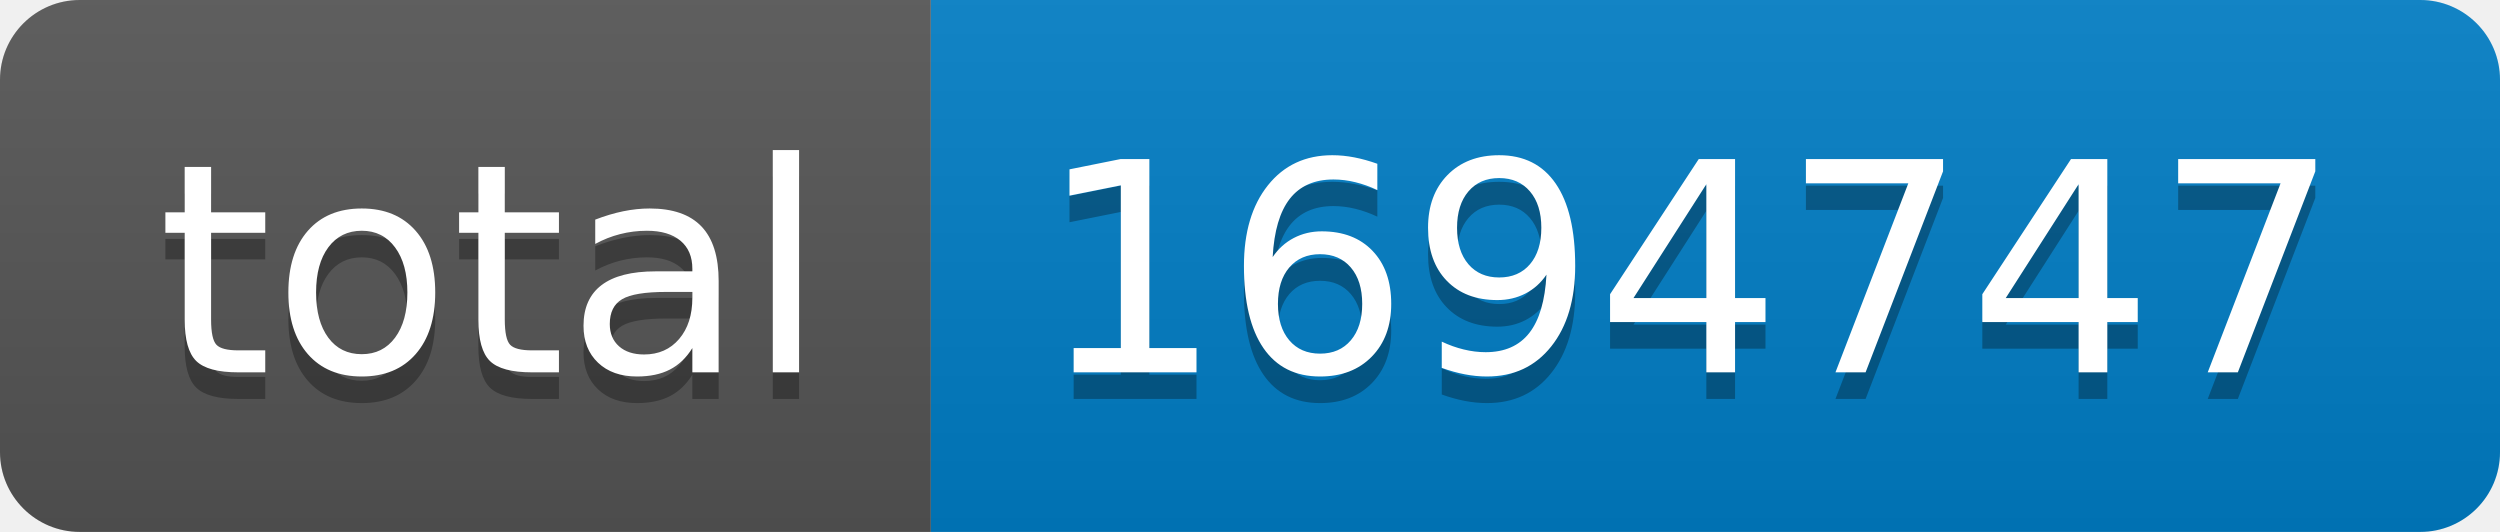
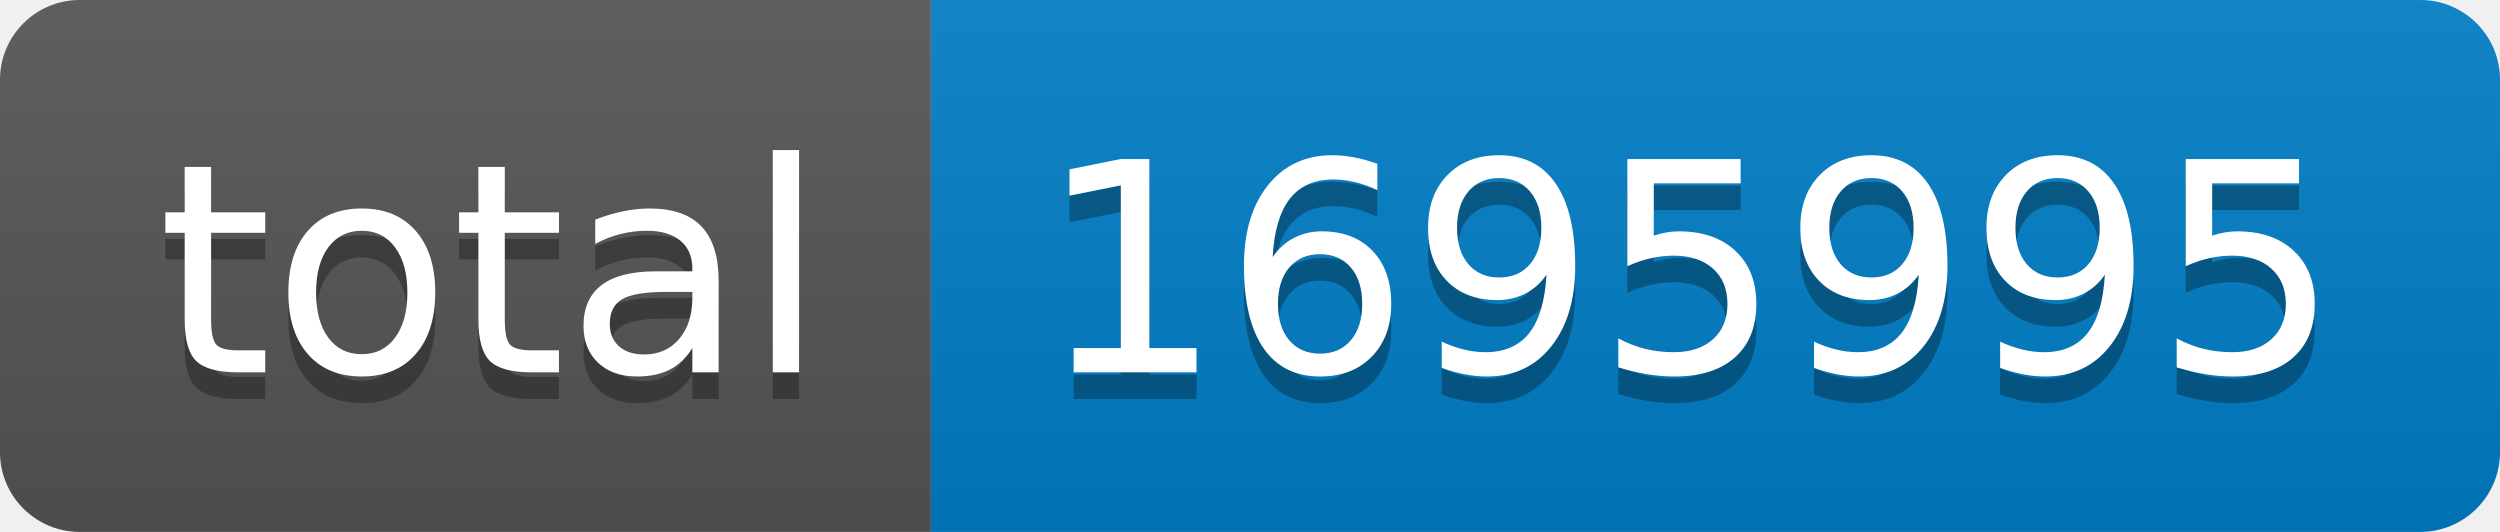
- <svg xmlns="http://www.w3.org/2000/svg" width="94" height="20" role="img" aria-label="total: 1694747">
+ <svg xmlns="http://www.w3.org/2000/svg" width="94" height="20" role="img" aria-label="total: 1695995">
  <linearGradient id="s" x2="0" y2="100%">
    <stop offset="0" stop-color="#bbb" stop-opacity=".1" />
    <stop offset="1" stop-opacity=".1" />
  </linearGradient>
  <clipPath id="r">
    <rect width="94" height="20" rx="3" fill="#fff" />
  </clipPath>
  <g clip-path="url(#r)">
    <rect width="35" height="20" fill="#555" />
    <rect x="35" width="59" height="20" fill="#007ec6" />
    <rect width="94" height="20" fill="url(#s)" />
  </g>
  <g fill="#fff" text-anchor="middle" font-family="Verdana,Geneva,DejaVu Sans,sans-serif" text-rendering="geometricPrecision" font-size="110">
    <text aria-hidden="true" x="185" y="150" fill="#010101" fill-opacity=".3" transform="scale(.1)" textLength="250">total</text>
    <text x="185" y="140" transform="scale(.1)" fill="#fff" textLength="250">total</text>
-     <text aria-hidden="true" x="635" y="150" fill="#010101" fill-opacity=".3" transform="scale(.1)" textLength="490">1694747</text>
-     <text x="635" y="140" transform="scale(.1)" fill="#fff" textLength="490">1694747</text>
+     <text aria-hidden="true" x="635" y="150" fill="#010101" fill-opacity=".3" transform="scale(.1)" textLength="490">1695995</text>
+     <text x="635" y="140" transform="scale(.1)" fill="#fff" textLength="490">1695995</text>
  </g>
</svg>
